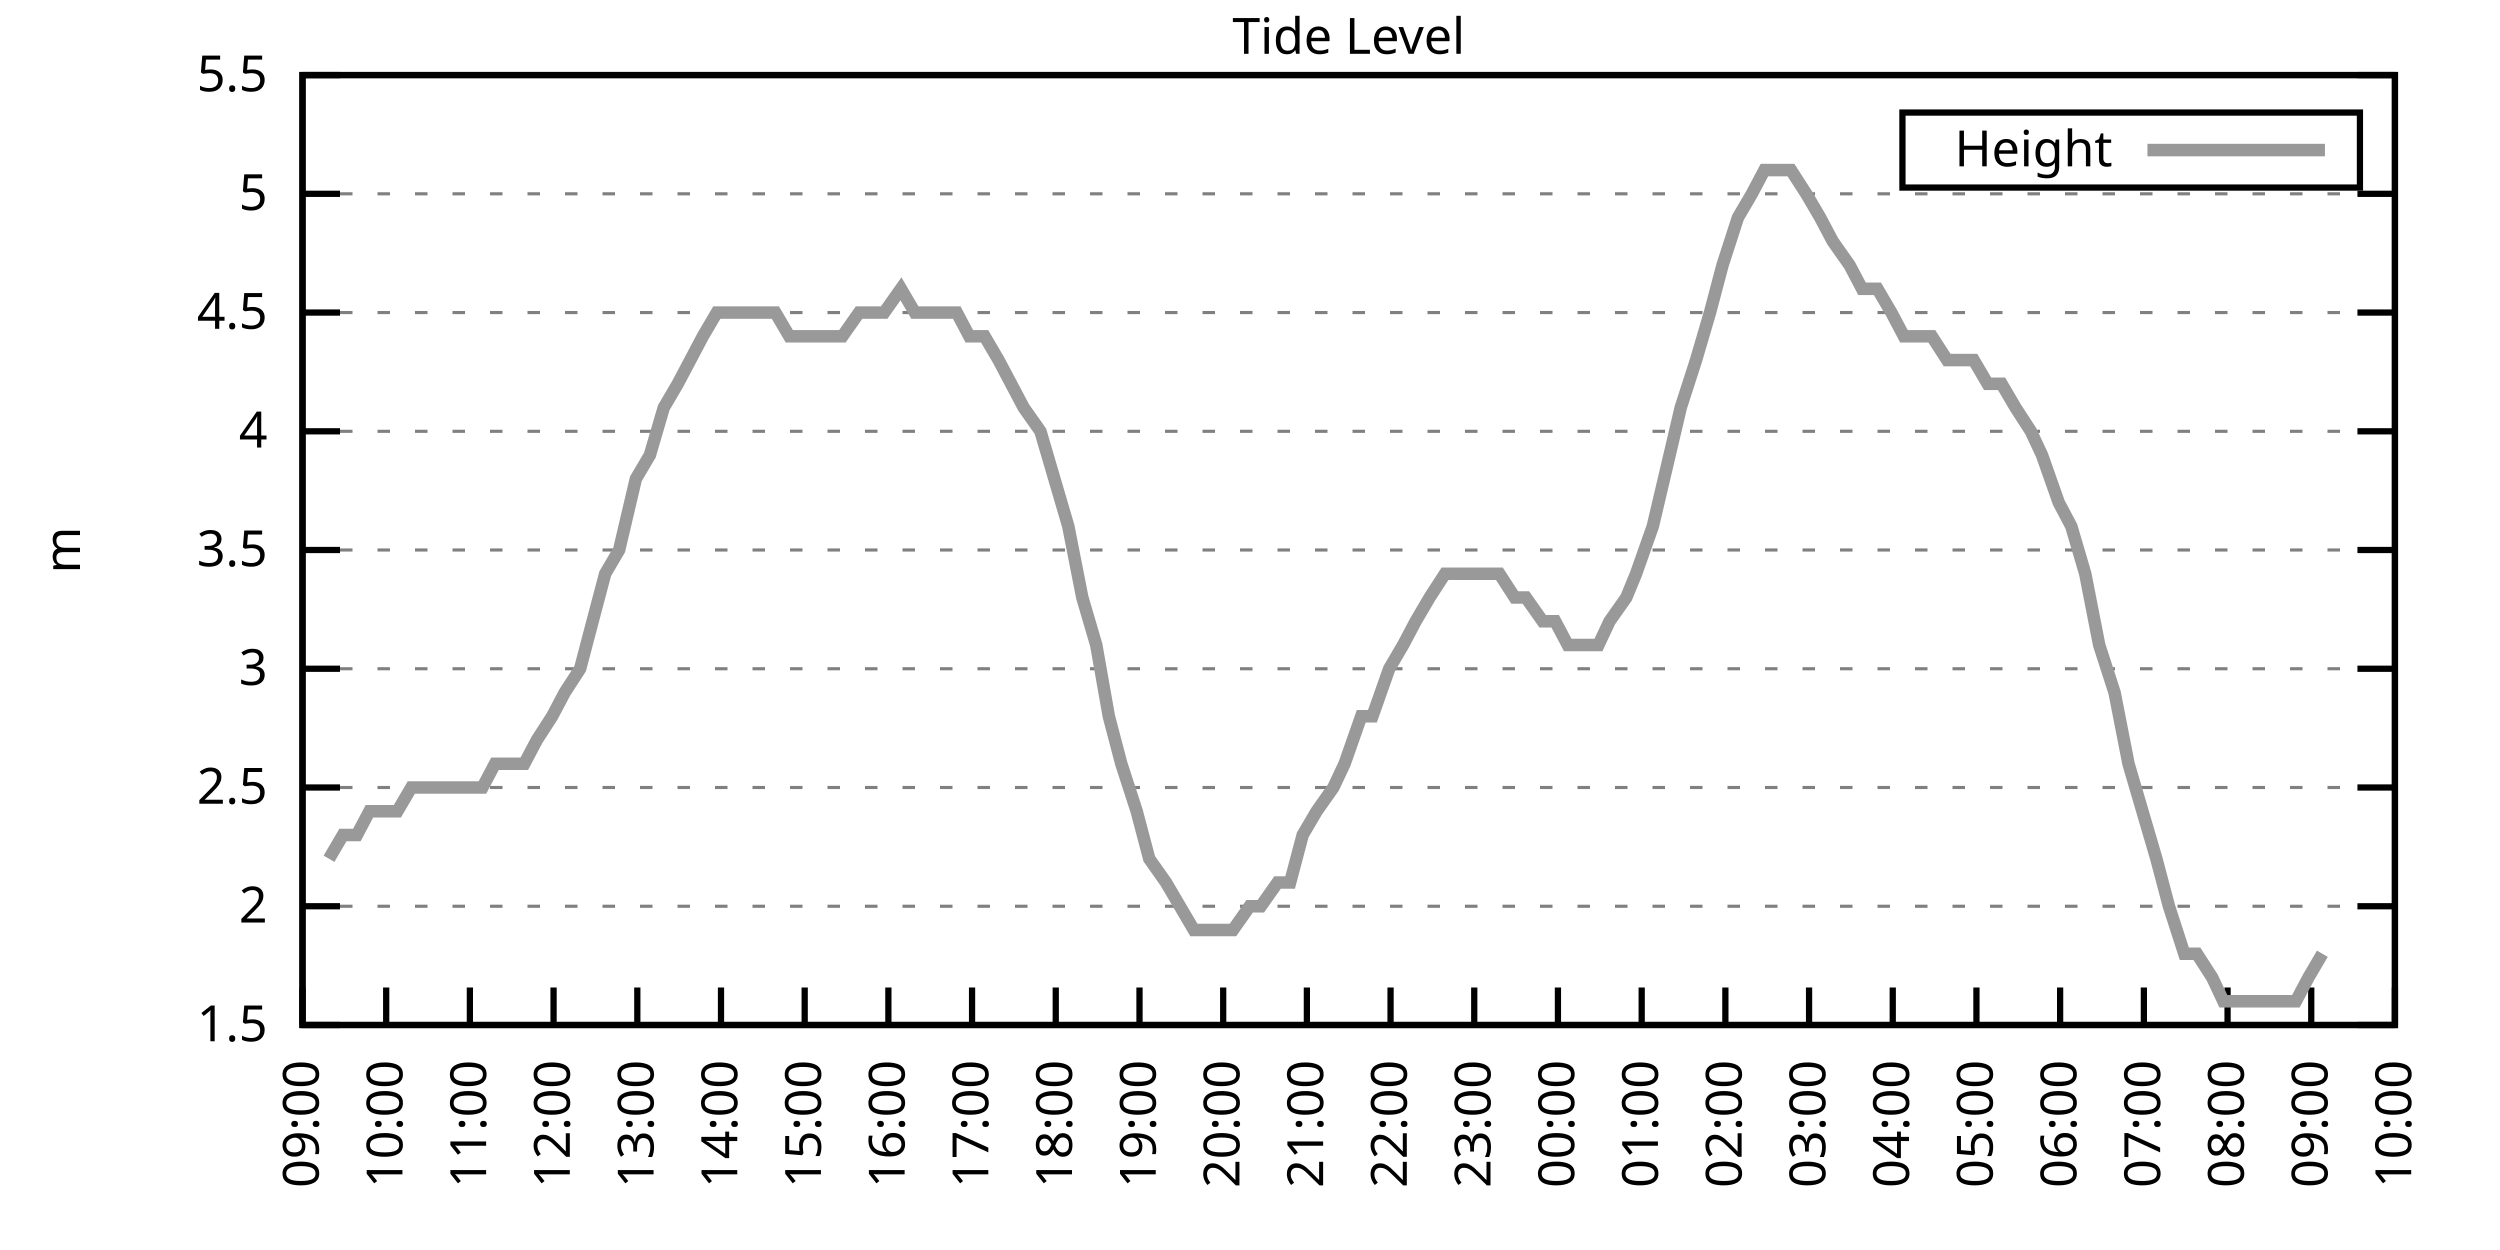
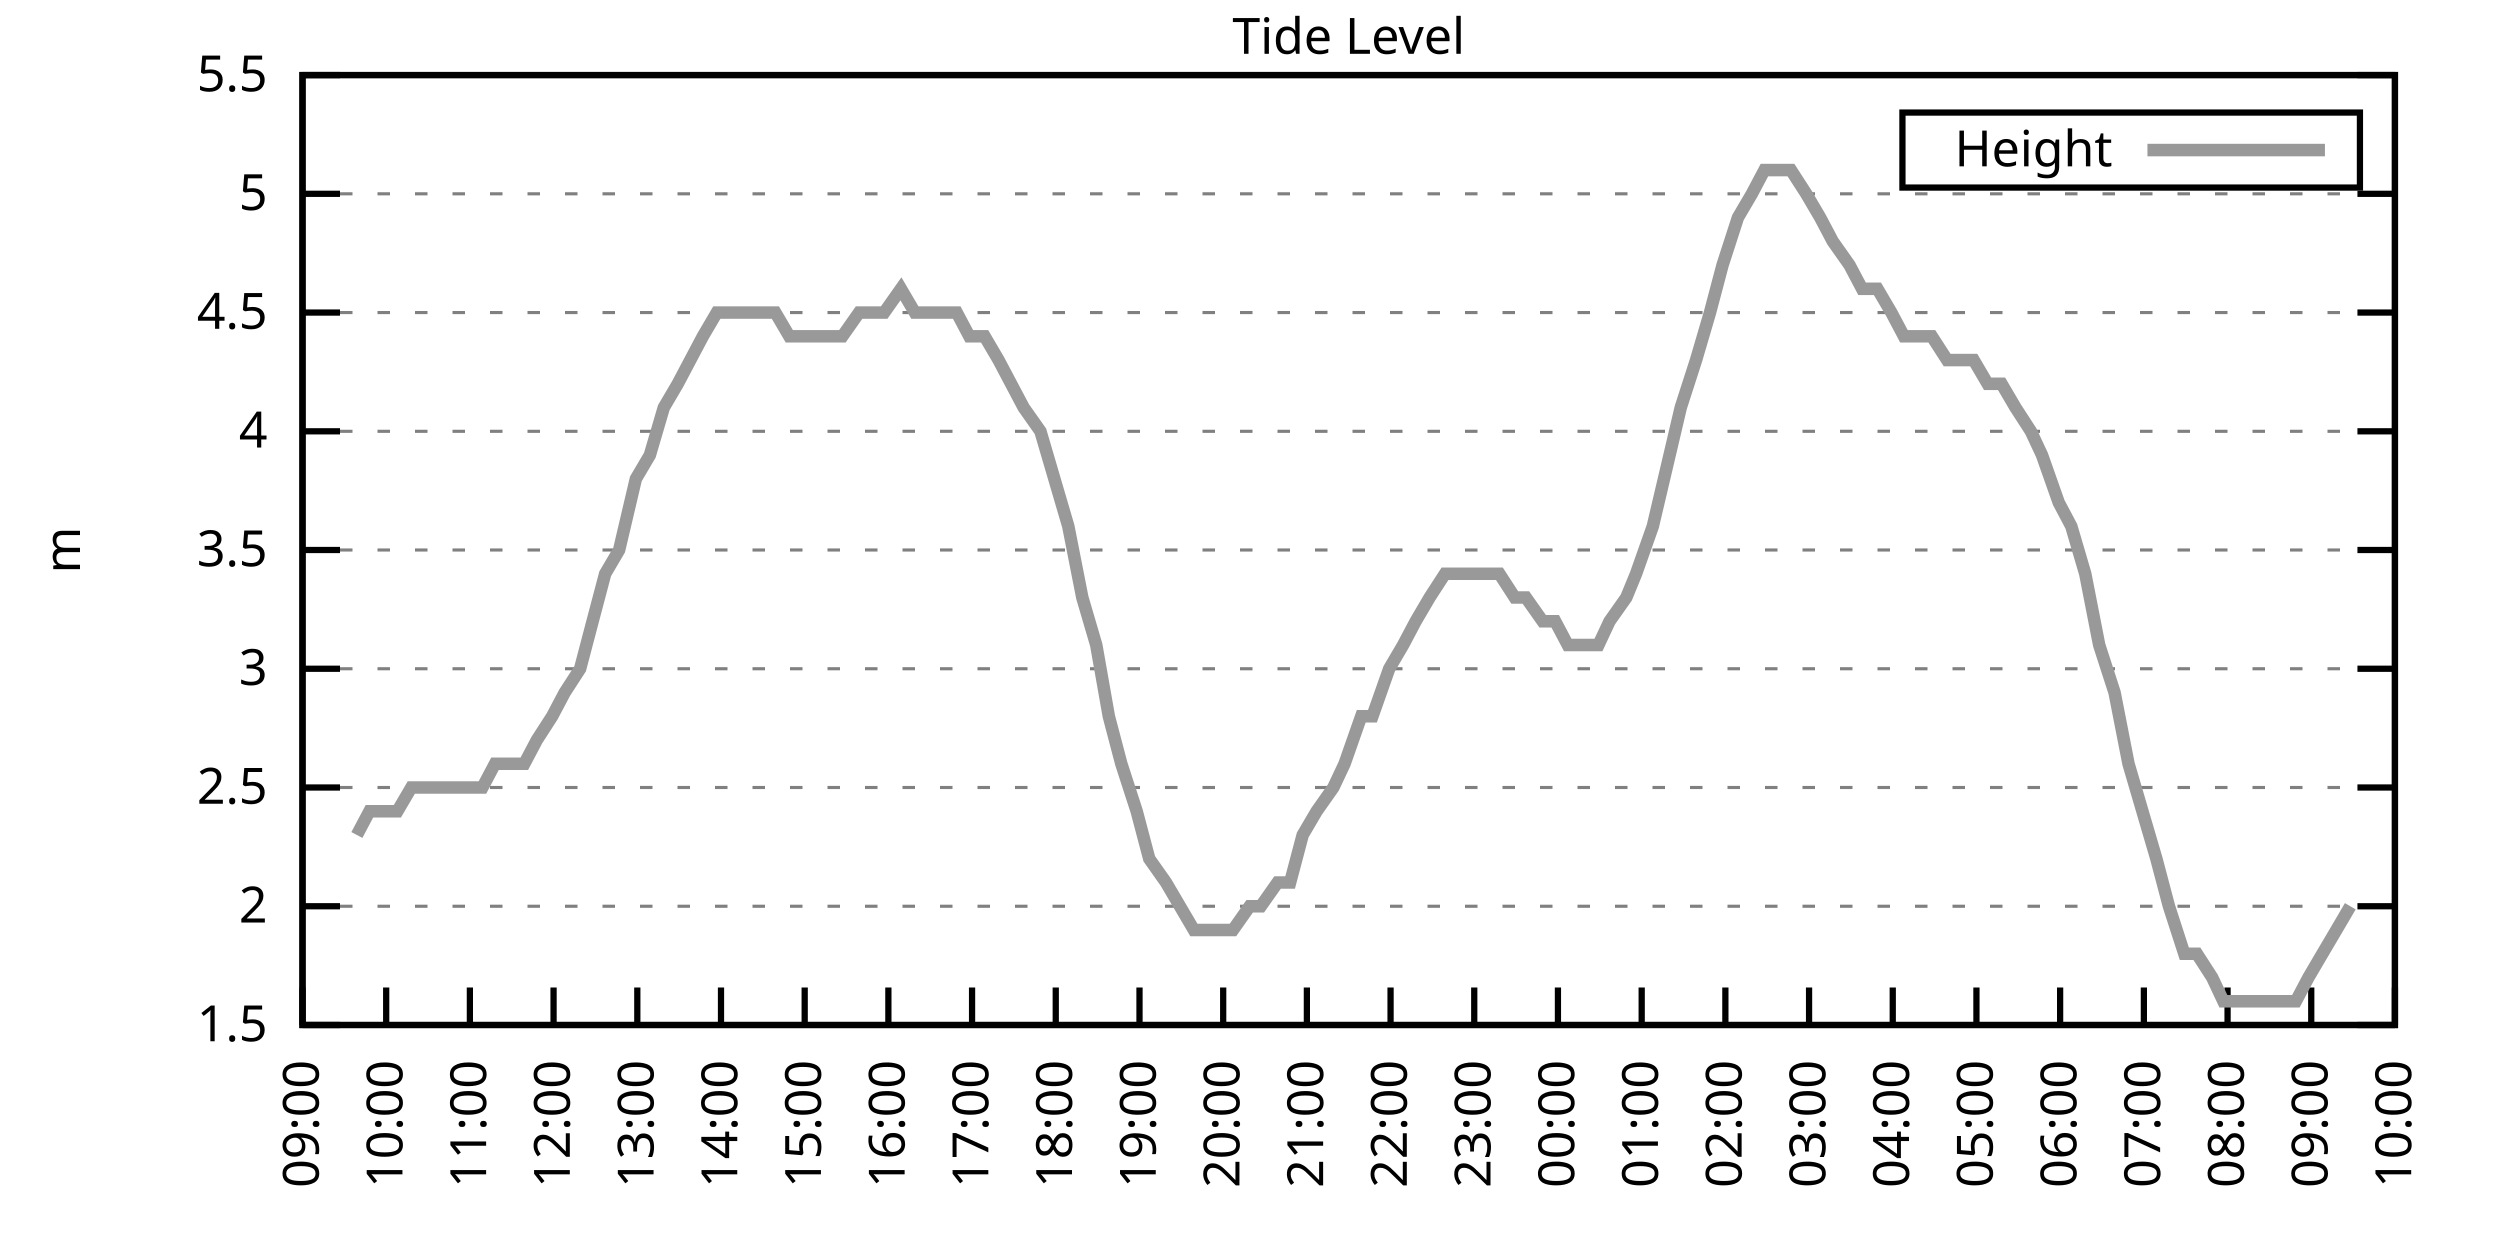
<svg xmlns="http://www.w3.org/2000/svg" xmlns:xlink="http://www.w3.org/1999/xlink" width="400" height="200" viewBox="0 0 400 200">
  <g id="gnuplot_canvas">
    <rect x="0" y="0" width="400" height="200" fill="none" />
    <defs>
      <circle id="gpDot" r="0.5" stroke-width="0.5" stroke="currentColor" />
      <path id="gpPt0" stroke-width="0.333" stroke="currentColor" d="M-1,0 h2 M0,-1 v2" />
      <path id="gpPt1" stroke-width="0.333" stroke="currentColor" d="M-1,-1 L1,1 M1,-1 L-1,1" />
      <path id="gpPt2" stroke-width="0.333" stroke="currentColor" d="M-1,0 L1,0 M0,-1 L0,1 M-1,-1 L1,1 M-1,1 L1,-1" />
      <rect id="gpPt3" stroke-width="0.333" stroke="currentColor" x="-1" y="-1" width="2" height="2" />
      <rect id="gpPt4" stroke-width="0.333" stroke="currentColor" fill="currentColor" x="-1" y="-1" width="2" height="2" />
      <circle id="gpPt5" stroke-width="0.333" stroke="currentColor" cx="0" cy="0" r="1" />
      <use xlink:href="#gpPt5" id="gpPt6" fill="currentColor" stroke="none" />
      <path id="gpPt7" stroke-width="0.333" stroke="currentColor" d="M0,-1.33 L-1.33,0.67 L1.33,0.67 z" />
      <use xlink:href="#gpPt7" id="gpPt8" fill="currentColor" stroke="none" />
      <use xlink:href="#gpPt7" id="gpPt9" stroke="currentColor" transform="rotate(180)" />
      <use xlink:href="#gpPt9" id="gpPt10" fill="currentColor" stroke="none" />
      <use xlink:href="#gpPt3" id="gpPt11" stroke="currentColor" transform="rotate(45)" />
      <use xlink:href="#gpPt11" id="gpPt12" fill="currentColor" stroke="none" />
      <path id="gpPt13" stroke-width="0.333" stroke="currentColor" d="M0,1.330 L1.265,0.411 L0.782,-1.067 L-0.782,-1.076 L-1.265,0.411 z" />
      <use xlink:href="#gpPt13" id="gpPt14" fill="currentColor" stroke="none" />
      <filter id="textbox" filterUnits="objectBoundingBox" x="0" y="0" height="1" width="1">
        <feFlood flood-color="white" flood-opacity="1" result="bgnd" />
        <feComposite in="SourceGraphic" in2="bgnd" operator="atop" />
      </filter>
      <filter id="greybox" filterUnits="objectBoundingBox" x="0" y="0" height="1" width="1">
        <feFlood flood-color="lightgrey" flood-opacity="1" result="grey" />
        <feComposite in="SourceGraphic" in2="grey" operator="atop" />
      </filter>
    </defs>
    <g fill="none" color="white" stroke="currentColor" stroke-width="1.00" stroke-linecap="butt" stroke-linejoin="miter">
</g>
    <g fill="none" color="black" stroke="currentColor" stroke-width="1.00" stroke-linecap="butt" stroke-linejoin="miter">
      <g stroke="none" shape-rendering="crispEdges">
        <polygon fill="rgb(255, 255, 255)" points="48.40,164.00 383.18,164.00 383.18,12.02 48.40,12.02 " />
      </g>
    </g>
    <g fill="none" color="black" stroke="currentColor" stroke-width="1.00" stroke-linecap="butt" stroke-linejoin="miter">
</g>
    <g fill="none" color="black" stroke="black" stroke-width="0.50" stroke-linecap="butt" stroke-linejoin="miter">
</g>
    <g fill="none" color="gray" stroke="currentColor" stroke-width="0.50" stroke-linecap="butt" stroke-linejoin="miter">
      <path stroke="gray" stroke-dasharray="2,4" class="gridline" d="M48.40,164.00 L383.19,164.00  " />
    </g>
    <g fill="none" color="gray" stroke="gray" stroke-width="1.00" stroke-linecap="butt" stroke-linejoin="miter">
</g>
    <g fill="none" color="black" stroke="currentColor" stroke-width="1.00" stroke-linecap="butt" stroke-linejoin="miter">
      <path stroke="black" d="M48.40,164.00 L54.40,164.00 M383.19,164.00 L377.19,164.00  " />
      <g transform="translate(42.80,166.60)" stroke="none" fill="black" font-family="Sans" font-size="8.00" text-anchor="end">
        <text>
          <tspan font-family="Sans"> 1.5</tspan>
        </text>
      </g>
    </g>
    <g fill="none" color="black" stroke="currentColor" stroke-width="1.00" stroke-linecap="butt" stroke-linejoin="miter">
</g>
    <g fill="none" color="black" stroke="black" stroke-width="0.50" stroke-linecap="butt" stroke-linejoin="miter">
</g>
    <g fill="none" color="gray" stroke="currentColor" stroke-width="0.50" stroke-linecap="butt" stroke-linejoin="miter">
      <path stroke="gray" stroke-dasharray="2,4" class="gridline" d="M48.40,145.00 L383.19,145.00  " />
    </g>
    <g fill="none" color="gray" stroke="gray" stroke-width="1.00" stroke-linecap="butt" stroke-linejoin="miter">
</g>
    <g fill="none" color="black" stroke="currentColor" stroke-width="1.00" stroke-linecap="butt" stroke-linejoin="miter">
      <path stroke="black" d="M48.40,145.00 L54.40,145.00 M383.19,145.00 L377.19,145.00  " />
      <g transform="translate(42.80,147.60)" stroke="none" fill="black" font-family="Sans" font-size="8.00" text-anchor="end">
        <text>
          <tspan font-family="Sans"> 2</tspan>
        </text>
      </g>
    </g>
    <g fill="none" color="black" stroke="currentColor" stroke-width="1.00" stroke-linecap="butt" stroke-linejoin="miter">
</g>
    <g fill="none" color="black" stroke="black" stroke-width="0.50" stroke-linecap="butt" stroke-linejoin="miter">
</g>
    <g fill="none" color="gray" stroke="currentColor" stroke-width="0.50" stroke-linecap="butt" stroke-linejoin="miter">
      <path stroke="gray" stroke-dasharray="2,4" class="gridline" d="M48.40,126.00 L383.19,126.00  " />
    </g>
    <g fill="none" color="gray" stroke="gray" stroke-width="1.00" stroke-linecap="butt" stroke-linejoin="miter">
</g>
    <g fill="none" color="black" stroke="currentColor" stroke-width="1.00" stroke-linecap="butt" stroke-linejoin="miter">
      <path stroke="black" d="M48.40,126.00 L54.40,126.00 M383.19,126.00 L377.19,126.00  " />
      <g transform="translate(42.80,128.60)" stroke="none" fill="black" font-family="Sans" font-size="8.00" text-anchor="end">
        <text>
          <tspan font-family="Sans"> 2.5</tspan>
        </text>
      </g>
    </g>
    <g fill="none" color="black" stroke="currentColor" stroke-width="1.00" stroke-linecap="butt" stroke-linejoin="miter">
</g>
    <g fill="none" color="black" stroke="black" stroke-width="0.50" stroke-linecap="butt" stroke-linejoin="miter">
</g>
    <g fill="none" color="gray" stroke="currentColor" stroke-width="0.50" stroke-linecap="butt" stroke-linejoin="miter">
      <path stroke="gray" stroke-dasharray="2,4" class="gridline" d="M48.40,107.00 L383.19,107.00  " />
    </g>
    <g fill="none" color="gray" stroke="gray" stroke-width="1.00" stroke-linecap="butt" stroke-linejoin="miter">
</g>
    <g fill="none" color="black" stroke="currentColor" stroke-width="1.00" stroke-linecap="butt" stroke-linejoin="miter">
      <path stroke="black" d="M48.40,107.00 L54.40,107.00 M383.19,107.00 L377.19,107.00  " />
      <g transform="translate(42.80,109.60)" stroke="none" fill="black" font-family="Sans" font-size="8.00" text-anchor="end">
        <text>
          <tspan font-family="Sans"> 3</tspan>
        </text>
      </g>
    </g>
    <g fill="none" color="black" stroke="currentColor" stroke-width="1.00" stroke-linecap="butt" stroke-linejoin="miter">
</g>
    <g fill="none" color="black" stroke="black" stroke-width="0.50" stroke-linecap="butt" stroke-linejoin="miter">
</g>
    <g fill="none" color="gray" stroke="currentColor" stroke-width="0.50" stroke-linecap="butt" stroke-linejoin="miter">
      <path stroke="gray" stroke-dasharray="2,4" class="gridline" d="M48.40,88.00 L383.19,88.00  " />
    </g>
    <g fill="none" color="gray" stroke="gray" stroke-width="1.00" stroke-linecap="butt" stroke-linejoin="miter">
</g>
    <g fill="none" color="black" stroke="currentColor" stroke-width="1.00" stroke-linecap="butt" stroke-linejoin="miter">
      <path stroke="black" d="M48.40,88.00 L54.40,88.00 M383.19,88.00 L377.19,88.00  " />
      <g transform="translate(42.80,90.60)" stroke="none" fill="black" font-family="Sans" font-size="8.00" text-anchor="end">
        <text>
          <tspan font-family="Sans"> 3.5</tspan>
        </text>
      </g>
    </g>
    <g fill="none" color="black" stroke="currentColor" stroke-width="1.00" stroke-linecap="butt" stroke-linejoin="miter">
</g>
    <g fill="none" color="black" stroke="black" stroke-width="0.50" stroke-linecap="butt" stroke-linejoin="miter">
</g>
    <g fill="none" color="gray" stroke="currentColor" stroke-width="0.50" stroke-linecap="butt" stroke-linejoin="miter">
      <path stroke="gray" stroke-dasharray="2,4" class="gridline" d="M48.40,69.01 L383.19,69.01  " />
    </g>
    <g fill="none" color="gray" stroke="gray" stroke-width="1.00" stroke-linecap="butt" stroke-linejoin="miter">
</g>
    <g fill="none" color="black" stroke="currentColor" stroke-width="1.00" stroke-linecap="butt" stroke-linejoin="miter">
      <path stroke="black" d="M48.40,69.01 L54.40,69.01 M383.19,69.01 L377.19,69.01  " />
      <g transform="translate(42.80,71.61)" stroke="none" fill="black" font-family="Sans" font-size="8.00" text-anchor="end">
        <text>
          <tspan font-family="Sans"> 4</tspan>
        </text>
      </g>
    </g>
    <g fill="none" color="black" stroke="currentColor" stroke-width="1.00" stroke-linecap="butt" stroke-linejoin="miter">
</g>
    <g fill="none" color="black" stroke="black" stroke-width="0.50" stroke-linecap="butt" stroke-linejoin="miter">
</g>
    <g fill="none" color="gray" stroke="currentColor" stroke-width="0.50" stroke-linecap="butt" stroke-linejoin="miter">
      <path stroke="gray" stroke-dasharray="2,4" class="gridline" d="M48.40,50.01 L383.19,50.01  " />
    </g>
    <g fill="none" color="gray" stroke="gray" stroke-width="1.00" stroke-linecap="butt" stroke-linejoin="miter">
</g>
    <g fill="none" color="black" stroke="currentColor" stroke-width="1.00" stroke-linecap="butt" stroke-linejoin="miter">
      <path stroke="black" d="M48.40,50.01 L54.40,50.01 M383.19,50.01 L377.19,50.01  " />
      <g transform="translate(42.80,52.61)" stroke="none" fill="black" font-family="Sans" font-size="8.00" text-anchor="end">
        <text>
          <tspan font-family="Sans"> 4.5</tspan>
        </text>
      </g>
    </g>
    <g fill="none" color="black" stroke="currentColor" stroke-width="1.00" stroke-linecap="butt" stroke-linejoin="miter">
</g>
    <g fill="none" color="black" stroke="black" stroke-width="0.50" stroke-linecap="butt" stroke-linejoin="miter">
</g>
    <g fill="none" color="gray" stroke="currentColor" stroke-width="0.50" stroke-linecap="butt" stroke-linejoin="miter">
      <path stroke="gray" stroke-dasharray="2,4" class="gridline" d="M48.40,31.01 L383.19,31.01  " />
    </g>
    <g fill="none" color="gray" stroke="gray" stroke-width="1.00" stroke-linecap="butt" stroke-linejoin="miter">
</g>
    <g fill="none" color="black" stroke="currentColor" stroke-width="1.00" stroke-linecap="butt" stroke-linejoin="miter">
      <path stroke="black" d="M48.40,31.01 L54.40,31.01 M383.19,31.01 L377.19,31.01  " />
      <g transform="translate(42.80,33.61)" stroke="none" fill="black" font-family="Sans" font-size="8.00" text-anchor="end">
        <text>
          <tspan font-family="Sans"> 5</tspan>
        </text>
      </g>
    </g>
    <g fill="none" color="black" stroke="currentColor" stroke-width="1.00" stroke-linecap="butt" stroke-linejoin="miter">
</g>
    <g fill="none" color="black" stroke="black" stroke-width="0.50" stroke-linecap="butt" stroke-linejoin="miter">
</g>
    <g fill="none" color="gray" stroke="currentColor" stroke-width="0.50" stroke-linecap="butt" stroke-linejoin="miter">
      <path stroke="gray" stroke-dasharray="2,4" class="gridline" d="M48.40,12.01 L383.19,12.01  " />
    </g>
    <g fill="none" color="gray" stroke="gray" stroke-width="1.00" stroke-linecap="butt" stroke-linejoin="miter">
</g>
    <g fill="none" color="black" stroke="currentColor" stroke-width="1.00" stroke-linecap="butt" stroke-linejoin="miter">
      <path stroke="black" d="M48.40,12.01 L54.40,12.01 M383.19,12.01 L377.19,12.01  " />
      <g transform="translate(42.80,14.61)" stroke="none" fill="black" font-family="Sans" font-size="8.00" text-anchor="end">
        <text>
          <tspan font-family="Sans"> 5.5</tspan>
        </text>
      </g>
    </g>
    <g fill="none" color="black" stroke="currentColor" stroke-width="1.00" stroke-linecap="butt" stroke-linejoin="miter">
      <path stroke="black" d="M48.40,164.00 L48.40,158.00  " />
      <g transform="translate(51.00,169.60) rotate(270.00)" stroke="none" fill="black" font-family="Sans" font-size="8.00" text-anchor="end">
        <text>
          <tspan font-family="Sans">09:00</tspan>
        </text>
      </g>
    </g>
    <g fill="none" color="black" stroke="currentColor" stroke-width="1.00" stroke-linecap="butt" stroke-linejoin="miter">
      <path stroke="black" d="M61.79,164.00 L61.79,158.00  " />
      <g transform="translate(64.39,169.60) rotate(270.00)" stroke="none" fill="black" font-family="Sans" font-size="8.00" text-anchor="end">
        <text>
          <tspan font-family="Sans">10:00</tspan>
        </text>
      </g>
    </g>
    <g fill="none" color="black" stroke="currentColor" stroke-width="1.00" stroke-linecap="butt" stroke-linejoin="miter">
      <path stroke="black" d="M75.18,164.00 L75.18,158.00  " />
      <g transform="translate(77.78,169.60) rotate(270.00)" stroke="none" fill="black" font-family="Sans" font-size="8.00" text-anchor="end">
        <text>
          <tspan font-family="Sans">11:00</tspan>
        </text>
      </g>
    </g>
    <g fill="none" color="black" stroke="currentColor" stroke-width="1.00" stroke-linecap="butt" stroke-linejoin="miter">
      <path stroke="black" d="M88.57,164.00 L88.57,158.00  " />
      <g transform="translate(91.17,169.60) rotate(270.00)" stroke="none" fill="black" font-family="Sans" font-size="8.00" text-anchor="end">
        <text>
          <tspan font-family="Sans">12:00</tspan>
        </text>
      </g>
    </g>
    <g fill="none" color="black" stroke="currentColor" stroke-width="1.00" stroke-linecap="butt" stroke-linejoin="miter">
      <path stroke="black" d="M101.97,164.00 L101.97,158.00  " />
      <g transform="translate(104.57,169.60) rotate(270.00)" stroke="none" fill="black" font-family="Sans" font-size="8.00" text-anchor="end">
        <text>
          <tspan font-family="Sans">13:00</tspan>
        </text>
      </g>
    </g>
    <g fill="none" color="black" stroke="currentColor" stroke-width="1.00" stroke-linecap="butt" stroke-linejoin="miter">
      <path stroke="black" d="M115.36,164.00 L115.36,158.00  " />
      <g transform="translate(117.96,169.60) rotate(270.00)" stroke="none" fill="black" font-family="Sans" font-size="8.00" text-anchor="end">
        <text>
          <tspan font-family="Sans">14:00</tspan>
        </text>
      </g>
    </g>
    <g fill="none" color="black" stroke="currentColor" stroke-width="1.00" stroke-linecap="butt" stroke-linejoin="miter">
      <path stroke="black" d="M128.75,164.00 L128.75,158.00  " />
      <g transform="translate(131.35,169.60) rotate(270.00)" stroke="none" fill="black" font-family="Sans" font-size="8.00" text-anchor="end">
        <text>
          <tspan font-family="Sans">15:00</tspan>
        </text>
      </g>
    </g>
    <g fill="none" color="black" stroke="currentColor" stroke-width="1.00" stroke-linecap="butt" stroke-linejoin="miter">
      <path stroke="black" d="M142.14,164.00 L142.14,158.00  " />
      <g transform="translate(144.74,169.60) rotate(270.00)" stroke="none" fill="black" font-family="Sans" font-size="8.00" text-anchor="end">
        <text>
          <tspan font-family="Sans">16:00</tspan>
        </text>
      </g>
    </g>
    <g fill="none" color="black" stroke="currentColor" stroke-width="1.00" stroke-linecap="butt" stroke-linejoin="miter">
      <path stroke="black" d="M155.53,164.00 L155.53,158.00  " />
      <g transform="translate(158.13,169.60) rotate(270.00)" stroke="none" fill="black" font-family="Sans" font-size="8.00" text-anchor="end">
        <text>
          <tspan font-family="Sans">17:00</tspan>
        </text>
      </g>
    </g>
    <g fill="none" color="black" stroke="currentColor" stroke-width="1.00" stroke-linecap="butt" stroke-linejoin="miter">
      <path stroke="black" d="M168.92,164.00 L168.92,158.00  " />
      <g transform="translate(171.52,169.60) rotate(270.00)" stroke="none" fill="black" font-family="Sans" font-size="8.00" text-anchor="end">
        <text>
          <tspan font-family="Sans">18:00</tspan>
        </text>
      </g>
    </g>
    <g fill="none" color="black" stroke="currentColor" stroke-width="1.00" stroke-linecap="butt" stroke-linejoin="miter">
      <path stroke="black" d="M182.32,164.00 L182.32,158.00  " />
      <g transform="translate(184.92,169.60) rotate(270.00)" stroke="none" fill="black" font-family="Sans" font-size="8.00" text-anchor="end">
        <text>
          <tspan font-family="Sans">19:00</tspan>
        </text>
      </g>
    </g>
    <g fill="none" color="black" stroke="currentColor" stroke-width="1.00" stroke-linecap="butt" stroke-linejoin="miter">
      <path stroke="black" d="M195.71,164.00 L195.71,158.00  " />
      <g transform="translate(198.31,169.60) rotate(270.00)" stroke="none" fill="black" font-family="Sans" font-size="8.00" text-anchor="end">
        <text>
          <tspan font-family="Sans">20:00</tspan>
        </text>
      </g>
    </g>
    <g fill="none" color="black" stroke="currentColor" stroke-width="1.00" stroke-linecap="butt" stroke-linejoin="miter">
      <path stroke="black" d="M209.10,164.00 L209.10,158.00  " />
      <g transform="translate(211.70,169.60) rotate(270.00)" stroke="none" fill="black" font-family="Sans" font-size="8.00" text-anchor="end">
        <text>
          <tspan font-family="Sans">21:00</tspan>
        </text>
      </g>
    </g>
    <g fill="none" color="black" stroke="currentColor" stroke-width="1.00" stroke-linecap="butt" stroke-linejoin="miter">
      <path stroke="black" d="M222.49,164.00 L222.49,158.00  " />
      <g transform="translate(225.09,169.60) rotate(270.00)" stroke="none" fill="black" font-family="Sans" font-size="8.00" text-anchor="end">
        <text>
          <tspan font-family="Sans">22:00</tspan>
        </text>
      </g>
    </g>
    <g fill="none" color="black" stroke="currentColor" stroke-width="1.00" stroke-linecap="butt" stroke-linejoin="miter">
      <path stroke="black" d="M235.88,164.00 L235.88,158.00  " />
      <g transform="translate(238.48,169.60) rotate(270.00)" stroke="none" fill="black" font-family="Sans" font-size="8.00" text-anchor="end">
        <text>
          <tspan font-family="Sans">23:00</tspan>
        </text>
      </g>
    </g>
    <g fill="none" color="black" stroke="currentColor" stroke-width="1.00" stroke-linecap="butt" stroke-linejoin="miter">
      <path stroke="black" d="M249.27,164.00 L249.27,158.00  " />
      <g transform="translate(251.87,169.60) rotate(270.00)" stroke="none" fill="black" font-family="Sans" font-size="8.00" text-anchor="end">
        <text>
          <tspan font-family="Sans">00:00</tspan>
        </text>
      </g>
    </g>
    <g fill="none" color="black" stroke="currentColor" stroke-width="1.00" stroke-linecap="butt" stroke-linejoin="miter">
      <path stroke="black" d="M262.67,164.00 L262.67,158.00  " />
      <g transform="translate(265.27,169.60) rotate(270.00)" stroke="none" fill="black" font-family="Sans" font-size="8.00" text-anchor="end">
        <text>
          <tspan font-family="Sans">01:00</tspan>
        </text>
      </g>
    </g>
    <g fill="none" color="black" stroke="currentColor" stroke-width="1.00" stroke-linecap="butt" stroke-linejoin="miter">
      <path stroke="black" d="M276.06,164.00 L276.06,158.00  " />
      <g transform="translate(278.66,169.60) rotate(270.00)" stroke="none" fill="black" font-family="Sans" font-size="8.00" text-anchor="end">
        <text>
          <tspan font-family="Sans">02:00</tspan>
        </text>
      </g>
    </g>
    <g fill="none" color="black" stroke="currentColor" stroke-width="1.00" stroke-linecap="butt" stroke-linejoin="miter">
      <path stroke="black" d="M289.45,164.00 L289.45,158.00  " />
      <g transform="translate(292.05,169.60) rotate(270.00)" stroke="none" fill="black" font-family="Sans" font-size="8.00" text-anchor="end">
        <text>
          <tspan font-family="Sans">03:00</tspan>
        </text>
      </g>
    </g>
    <g fill="none" color="black" stroke="currentColor" stroke-width="1.00" stroke-linecap="butt" stroke-linejoin="miter">
      <path stroke="black" d="M302.84,164.00 L302.84,158.00  " />
      <g transform="translate(305.44,169.60) rotate(270.00)" stroke="none" fill="black" font-family="Sans" font-size="8.00" text-anchor="end">
        <text>
          <tspan font-family="Sans">04:00</tspan>
        </text>
      </g>
    </g>
    <g fill="none" color="black" stroke="currentColor" stroke-width="1.00" stroke-linecap="butt" stroke-linejoin="miter">
      <path stroke="black" d="M316.23,164.00 L316.23,158.00  " />
      <g transform="translate(318.83,169.60) rotate(270.00)" stroke="none" fill="black" font-family="Sans" font-size="8.00" text-anchor="end">
        <text>
          <tspan font-family="Sans">05:00</tspan>
        </text>
      </g>
    </g>
    <g fill="none" color="black" stroke="currentColor" stroke-width="1.00" stroke-linecap="butt" stroke-linejoin="miter">
      <path stroke="black" d="M329.62,164.00 L329.62,158.00  " />
      <g transform="translate(332.22,169.60) rotate(270.00)" stroke="none" fill="black" font-family="Sans" font-size="8.00" text-anchor="end">
        <text>
          <tspan font-family="Sans">06:00</tspan>
        </text>
      </g>
    </g>
    <g fill="none" color="black" stroke="currentColor" stroke-width="1.00" stroke-linecap="butt" stroke-linejoin="miter">
      <path stroke="black" d="M343.02,164.00 L343.02,158.00  " />
      <g transform="translate(345.62,169.60) rotate(270.00)" stroke="none" fill="black" font-family="Sans" font-size="8.00" text-anchor="end">
        <text>
          <tspan font-family="Sans">07:00</tspan>
        </text>
      </g>
    </g>
    <g fill="none" color="black" stroke="currentColor" stroke-width="1.00" stroke-linecap="butt" stroke-linejoin="miter">
      <path stroke="black" d="M356.41,164.00 L356.41,158.00  " />
      <g transform="translate(359.01,169.60) rotate(270.00)" stroke="none" fill="black" font-family="Sans" font-size="8.00" text-anchor="end">
        <text>
          <tspan font-family="Sans">08:00</tspan>
        </text>
      </g>
    </g>
    <g fill="none" color="black" stroke="currentColor" stroke-width="1.00" stroke-linecap="butt" stroke-linejoin="miter">
      <path stroke="black" d="M369.80,164.00 L369.80,158.00  " />
      <g transform="translate(372.40,169.60) rotate(270.00)" stroke="none" fill="black" font-family="Sans" font-size="8.00" text-anchor="end">
        <text>
          <tspan font-family="Sans">09:00</tspan>
        </text>
      </g>
    </g>
    <g fill="none" color="black" stroke="currentColor" stroke-width="1.00" stroke-linecap="butt" stroke-linejoin="miter">
      <path stroke="black" d="M383.19,164.00 L383.19,158.00  " />
      <g transform="translate(385.79,169.60) rotate(270.00)" stroke="none" fill="black" font-family="Sans" font-size="8.00" text-anchor="end">
        <text>
          <tspan font-family="Sans">10:00</tspan>
        </text>
      </g>
    </g>
    <g fill="none" color="black" stroke="currentColor" stroke-width="1.00" stroke-linecap="butt" stroke-linejoin="miter">
</g>
    <g fill="none" color="black" stroke="currentColor" stroke-width="1.00" stroke-linecap="butt" stroke-linejoin="miter">
      <path stroke="black" d="M48.40,12.01 L48.40,164.00 L383.19,164.00 L383.19,12.01 L48.40,12.01 Z  " />
    </g>
    <g fill="none" color="black" stroke="currentColor" stroke-width="1.00" stroke-linecap="butt" stroke-linejoin="miter">
</g>
    <g fill="none" color="black" stroke="currentColor" stroke-width="1.00" stroke-linecap="butt" stroke-linejoin="miter">
      <path stroke="black" d="M304.39,30.01 L304.39,18.01 L377.59,18.01 L377.59,30.01 L304.39,30.01 Z  " />
    </g>
    <g id="Tide_level_plot_1">
      <g fill="none" color="white" stroke="black" stroke-width="2.00" stroke-linecap="butt" stroke-linejoin="miter">
</g>
      <g fill="none" color="black" stroke="currentColor" stroke-width="2.00" stroke-linecap="butt" stroke-linejoin="miter">
        <g transform="translate(337.99,26.61)" stroke="none" fill="black" font-family="Sans" font-size="8.00" text-anchor="end">
          <text>
            <tspan font-family="Sans">Height</tspan>
          </text>
        </g>
      </g>
      <g fill="none" color="black" stroke="currentColor" stroke-width="2.00" stroke-linecap="butt" stroke-linejoin="miter">
-         <path stroke="rgb(153, 153, 153)" d="M343.59,24.01 L371.99,24.01 M52.64,137.40 L54.87,133.60 L57.10,133.60 L59.11,129.80 L61.57,129.80 L63.58,129.80   L65.81,126.00 L67.82,126.00 L70.50,126.00 L72.28,126.00 L74.74,126.00 L77.19,126.00 L79.20,122.20 L81.21,122.20   L83.89,122.20 L85.90,118.40 L88.35,114.60 L90.36,110.80 L92.82,107.00 L94.82,99.40 L96.83,91.80 L99.06,88.00   L101.74,76.61 L103.98,72.81 L106.21,65.21 L108.44,61.41 L110.45,57.61 L112.46,53.81 L114.69,50.01 L117.37,50.01   L119.38,50.01 L121.61,50.01 L124.06,50.01 L126.29,53.81 L128.30,53.81 L130.54,53.81 L132.77,53.81 L134.78,53.81   L137.45,50.01 L139.24,50.01 L141.47,50.01 L144.15,46.21 L146.38,50.01 L148.61,50.01 L150.85,50.01 L153.08,50.01   L155.09,53.81 L157.54,53.81 L159.77,57.61 L161.78,61.41 L163.79,65.21 L166.47,69.01 L168.70,76.61 L170.93,84.21   L173.17,95.60 L175.40,103.20 L177.41,114.60 L179.41,122.20 L181.87,129.80 L183.88,137.40 L186.56,141.20 L188.79,145.00   L191.02,148.80 L193.03,148.80 L195.48,148.80 L197.27,148.80 L199.95,145.00 L201.73,145.00 L204.41,141.20 L206.42,141.20   L208.43,133.60 L210.66,129.80 L213.34,126.00 L215.13,122.20 L217.80,114.60 L219.59,114.60 L222.27,107.00 L224.50,103.20   L226.51,99.40 L228.74,95.60 L231.20,91.80 L233.43,91.80 L235.66,91.80 L237.89,91.80 L239.90,91.80 L242.36,95.60   L244.14,95.60 L246.82,99.40 L248.83,99.40 L250.84,103.20 L253.51,103.20 L255.75,103.20 L257.53,99.40 L260.21,95.60   L261.77,91.80 L264.45,84.21 L266.24,76.61 L268.92,65.21 L271.37,57.61 L273.60,50.01 L275.61,42.41 L278.07,34.81   L280.30,31.01 L282.31,27.21 L284.32,27.21 L286.55,27.21 L289.00,31.01 L291.23,34.81 L293.24,38.61 L295.92,42.41   L297.93,46.21 L300.39,46.21 L302.62,50.01 L304.63,53.81 L306.86,53.81 L309.09,53.81 L311.54,57.61 L313.78,57.61   L315.79,57.61 L318.02,61.41 L320.25,61.41 L322.48,65.21 L324.94,69.01 L326.72,72.81 L329.40,80.41 L331.41,84.21   L333.64,91.80 L335.87,103.20 L338.33,110.80 L340.56,122.20 L342.79,129.80 L345.02,137.40 L347.03,145.00 L349.49,152.60   L351.50,152.60 L353.95,156.40 L355.74,160.20 L357.97,160.20 L360.65,160.20 L362.66,160.20 L365.11,160.20 L367.34,160.20   L369.35,156.40 L371.58,152.60  " />
+         <path stroke="rgb(153, 153, 153)" d="M343.59,24.01 L371.99,24.01 M57.10,133.60 L59.11,129.80 L61.57,129.80 L63.58,129.80 L65.81,126.00 L67.82,126.00   L70.50,126.00 L72.28,126.00 L74.74,126.00 L77.19,126.00 L79.20,122.20 L81.21,122.20 L83.89,122.20 L85.90,118.40   L88.35,114.60 L90.36,110.80 L92.82,107.00 L94.82,99.40 L96.83,91.80 L99.06,88.00 L101.74,76.61 L103.98,72.81   L106.21,65.21 L108.44,61.41 L110.45,57.61 L112.46,53.81 L114.69,50.01 L117.37,50.01 L119.38,50.01 L121.61,50.01   L124.06,50.01 L126.29,53.81 L128.30,53.81 L130.54,53.81 L132.77,53.81 L134.78,53.81 L137.45,50.01 L139.24,50.01   L141.47,50.01 L144.15,46.21 L146.38,50.01 L148.61,50.01 L150.85,50.01 L153.08,50.01 L155.09,53.81 L157.54,53.81   L159.77,57.61 L161.78,61.41 L163.79,65.21 L166.47,69.01 L168.70,76.61 L170.93,84.21 L173.17,95.60 L175.40,103.20   L177.41,114.60 L179.41,122.20 L181.87,129.80 L183.88,137.40 L186.56,141.20 L188.79,145.00 L191.02,148.80 L193.03,148.80   L195.48,148.80 L197.27,148.80 L199.95,145.00 L201.73,145.00 L204.41,141.20 L206.42,141.20 L208.43,133.60 L210.66,129.80   L213.34,126.00 L215.13,122.20 L217.80,114.60 L219.59,114.60 L222.27,107.00 L224.50,103.20 L226.51,99.40 L228.74,95.60   L231.20,91.80 L233.43,91.80 L235.66,91.80 L237.89,91.80 L239.90,91.80 L242.36,95.60 L244.14,95.60 L246.82,99.40   L248.83,99.40 L250.84,103.20 L253.51,103.20 L255.75,103.20 L257.53,99.40 L260.21,95.60 L261.77,91.80 L264.45,84.21   L266.24,76.61 L268.92,65.21 L271.37,57.61 L273.60,50.01 L275.61,42.41 L278.07,34.81 L280.30,31.01 L282.31,27.21   L284.32,27.21 L286.55,27.21 L289.00,31.01 L291.23,34.81 L293.24,38.61 L295.92,42.41 L297.93,46.21 L300.39,46.21   L302.62,50.01 L304.63,53.81 L306.86,53.81 L309.09,53.81 L311.54,57.61 L313.78,57.61 L315.79,57.61 L318.02,61.41   L320.25,61.41 L322.48,65.21 L324.94,69.01 L326.72,72.81 L329.40,80.41 L331.41,84.21 L333.64,91.80 L335.87,103.20   L338.33,110.80 L340.56,122.20 L342.79,129.80 L345.02,137.40 L347.03,145.00 L349.49,152.60 L351.50,152.60 L353.95,156.40   L355.74,160.20 L357.97,160.20 L360.65,160.20 L362.66,160.20 L365.11,160.20 L367.34,160.20 L369.35,156.40 L371.58,152.60   L373.82,148.80 L376.05,145.00  " />
      </g>
    </g>
    <g fill="none" color="black" stroke="currentColor" stroke-width="2.00" stroke-linecap="butt" stroke-linejoin="miter">
</g>
    <g fill="none" color="black" stroke="black" stroke-width="1.00" stroke-linecap="butt" stroke-linejoin="miter">
</g>
    <g fill="none" color="black" stroke="currentColor" stroke-width="1.00" stroke-linecap="butt" stroke-linejoin="miter">
      <path stroke="black" d="M48.40,12.01 L48.40,164.00 L383.19,164.00 L383.19,12.01 L48.40,12.01 Z  " />
      <g transform="translate(12.80,88.01) rotate(270.00)" stroke="none" fill="black" font-family="Sans" font-size="8.00" text-anchor="middle">
        <text>
          <tspan font-family="Sans">m</tspan>
        </text>
      </g>
    </g>
    <g fill="none" color="black" stroke="currentColor" stroke-width="1.00" stroke-linecap="butt" stroke-linejoin="miter">
</g>
    <g fill="none" color="black" stroke="currentColor" stroke-width="1.00" stroke-linecap="butt" stroke-linejoin="miter">
      <g transform="translate(215.79,8.61)" stroke="none" fill="black" font-family="Sans" font-size="8.00" text-anchor="middle">
        <text>
          <tspan font-family="Sans">Tide Level</tspan>
        </text>
      </g>
    </g>
    <g fill="none" color="black" stroke="currentColor" stroke-width="1.00" stroke-linecap="butt" stroke-linejoin="miter">
</g>
  </g>
</svg>
